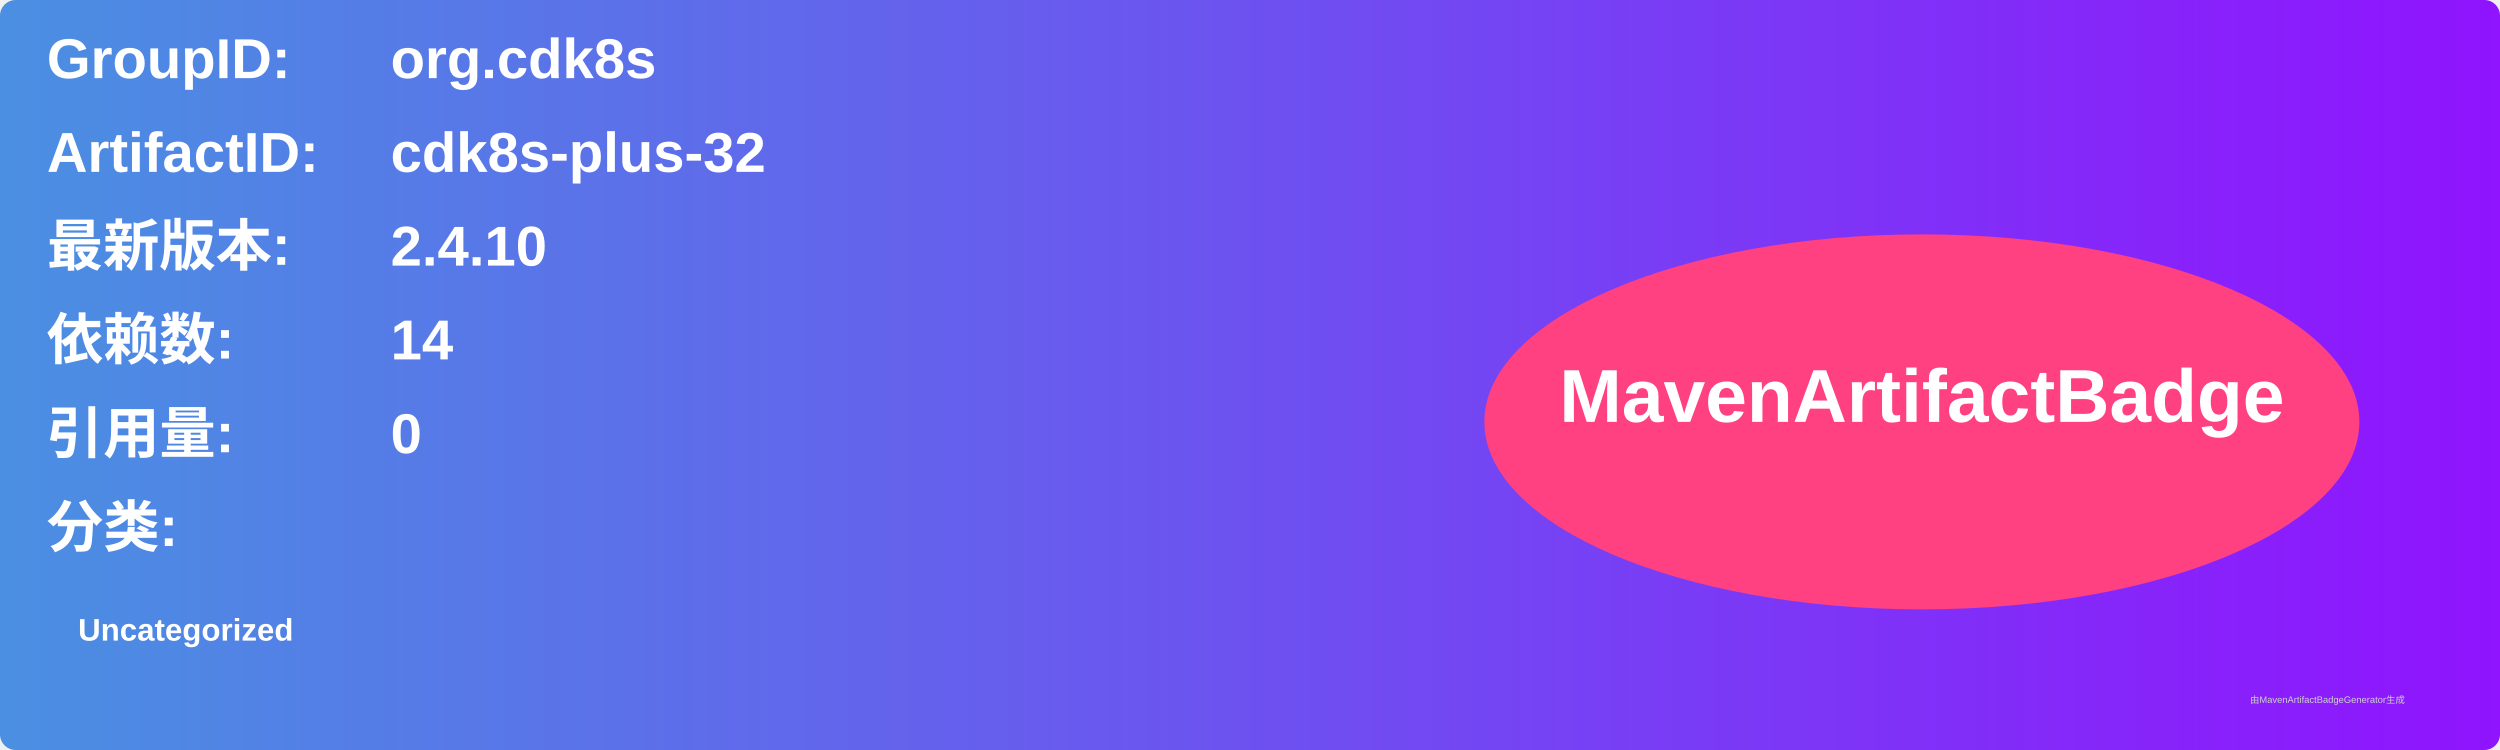
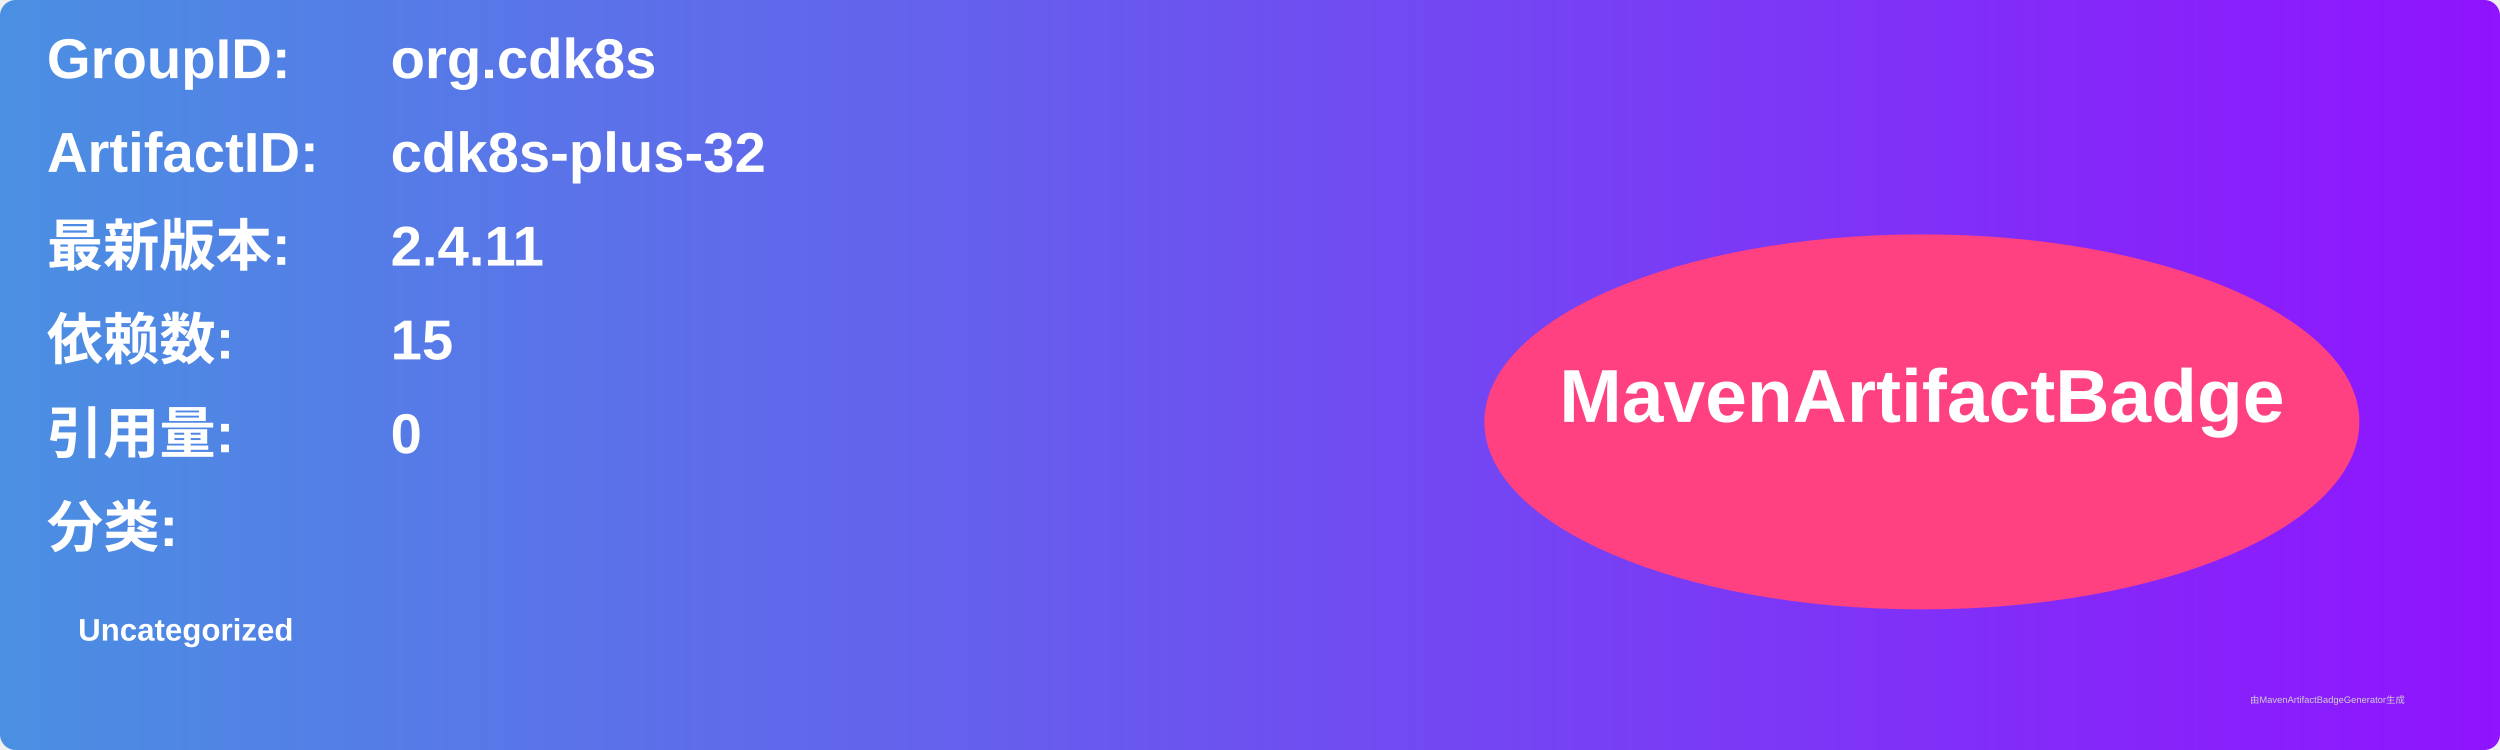
<svg xmlns="http://www.w3.org/2000/svg" width="800" height="240" viewBox="0 0 800 240">
  <linearGradient id="grad" x1="0%" y1="0%" x2="100%" y2="0%">
    <stop offset="0%" stop-color="#4a90e2" />
    <stop offset="100%" stop-color="#9013fe" />
  </linearGradient>
  <rect width="100%" height="100%" rx="5" ry="5" fill="url(#grad)" />
  <g transform="translate(15, 15)">
    <text x="0" y="10" font-family="Arial" font-size="18" fill="white" font-weight="bold" width="260">GroupID:</text>
    <text x="110" y="10" font-family="Arial" font-size="18" fill="white" font-weight="bold" width="460">org.cdk8s</text>
    <text x="0" y="40" font-family="Arial" font-size="18" fill="white" font-weight="bold" width="260">ArtifactID:</text>
    <text x="110" y="40" font-family="Arial" font-size="18" fill="white" font-weight="bold" width="460">cdk8s-plus-32</text>
    <text x="0" y="70" font-family="Arial" font-size="18" fill="white" font-weight="bold">最新版本:</text>
    <text x="110" y="70" font-family="Arial" font-size="18" fill="white" font-weight="bold">
-       <tspan font-weight="bold">2.4.10</tspan>
+       <tspan font-weight="bold">2.4.11</tspan>
    </text>
    <text x="0" y="100" font-family="Arial" font-size="18" fill="white" font-weight="bold">依赖数: </text>
    <text x="110" y="100" font-family="Arial" font-size="18" fill="white">
-       <tspan font-weight="bold">14</tspan>
+       <tspan font-weight="bold">15</tspan>
    </text>
    <text x="0" y="130" font-family="Arial" font-size="18" fill="white" font-weight="bold">引用量: </text>
    <text x="110" y="130" font-family="Arial" font-size="18" fill="white">
      <tspan font-weight="bold">0</tspan>
    </text>
    <text x="0" y="160" font-family="Arial" font-size="18" fill="white" font-weight="bold">分类:</text>
    <text x="10" y="190" font-family="Arial" font-size="10" fill="white">
      <tspan font-weight="bold">Uncategorized</tspan>
    </text>
    <ellipse cx="600" cy="120" rx="140" ry="60" fill="#ff4081" />
    <text x="600" y="120" text-anchor="middle" font-family="Arial" font-size="24" fill="white" font-weight="bold">MavenArtifactBadge</text>
  </g>
  <text x="720" y="225" font-family="Arial" font-size="3" fill="#d0d0d0">由MavenArtifactBadgeGenerator生成</text>
</svg>
